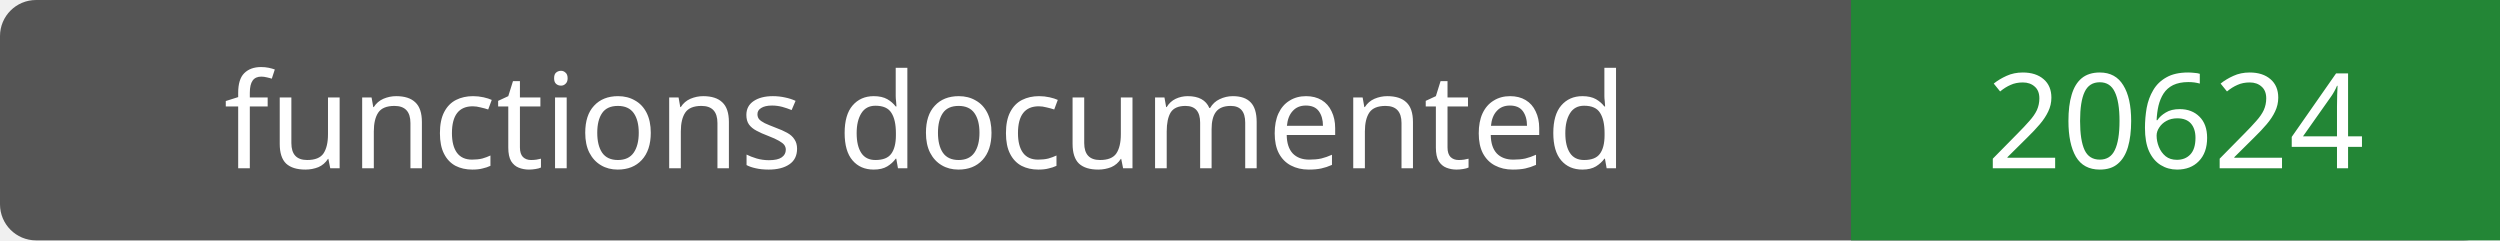
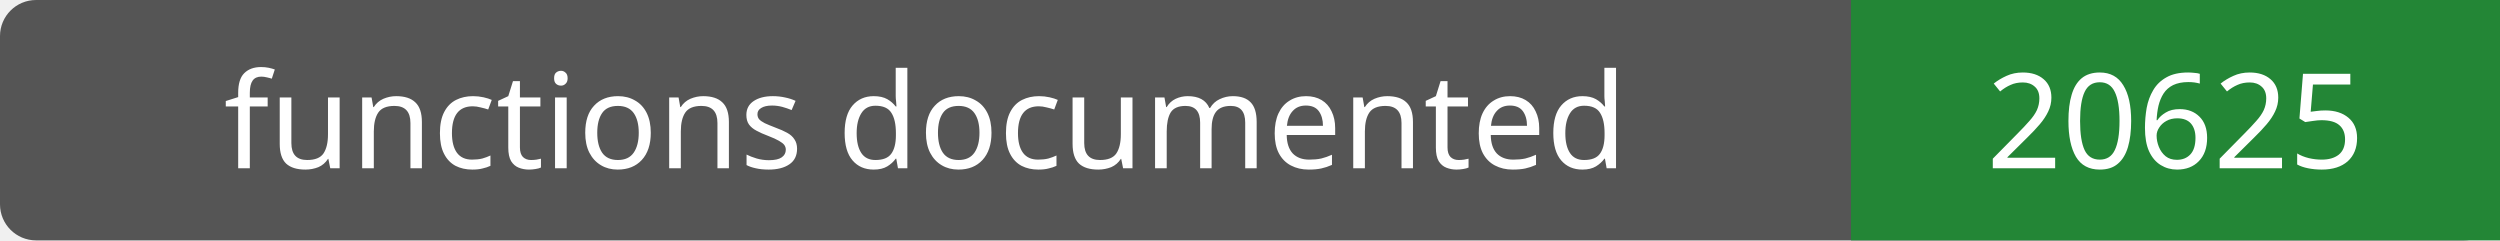
- <svg xmlns="http://www.w3.org/2000/svg" width="208" height="20" role="img" aria-label="functions documented: 20624">
+ <svg xmlns="http://www.w3.org/2000/svg" width="208" height="20" role="img" aria-label="functions documented: 20625">
  <rect width="208" height="20" rx="3" fill="#555" />
  <path fill="#238636" d="M154 0h54v20H154z" />
  <g fill="#fff" text-anchor="middle" font-family="Verdana,sans-serif" font-size="11">
    <text x="77.0" y="14">functions documented</text>
-     <text x="181.0" y="14">20624</text>
+     <text x="181.0" y="14">20625</text>
  </g>
</svg>
